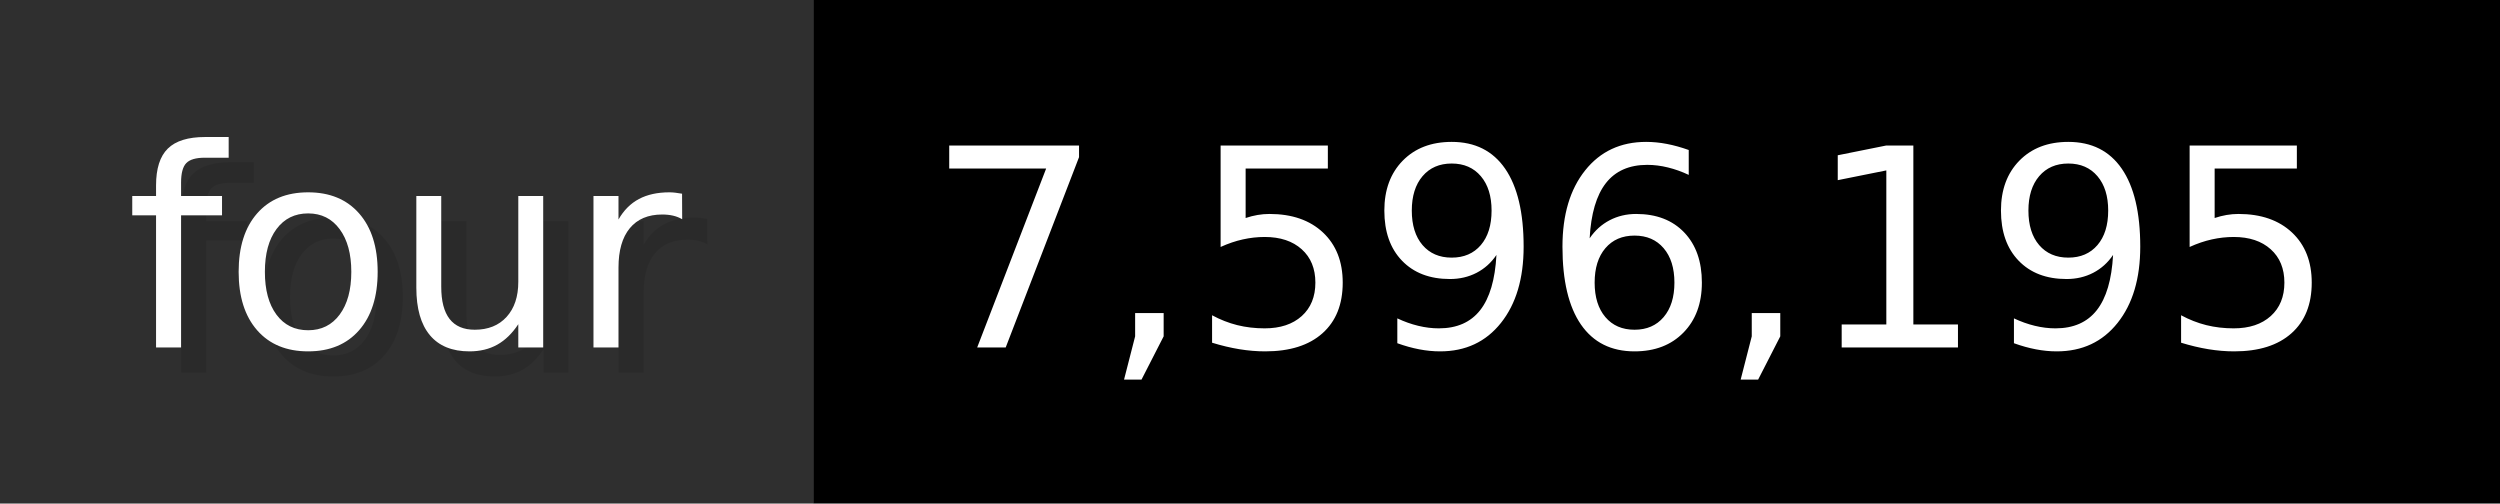
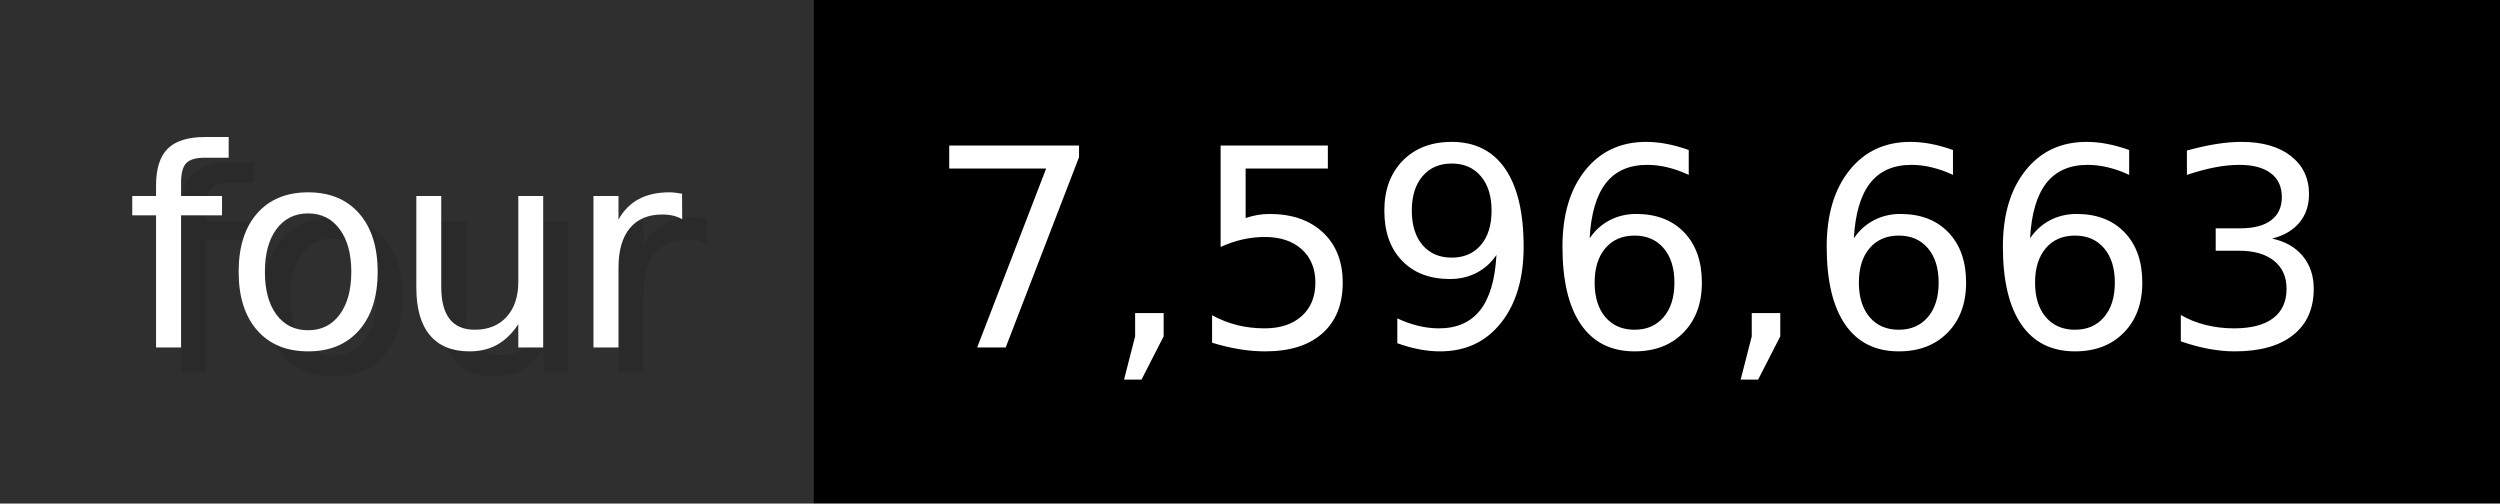
- <svg xmlns="http://www.w3.org/2000/svg" width="99.3" height="20" viewBox="0 0 993 200" role="img" aria-label="four: 7,596,195">
+ <svg xmlns="http://www.w3.org/2000/svg" width="99.3" height="20" viewBox="0 0 993 200" role="img" aria-label="four: 7,596,663">
  <g>
    <rect fill="#2F2F2F" width="323" height="200" />
    <rect fill="#" x="323" width="670" height="200" />
  </g>
  <g aria-hidden="true" fill="#fff" text-anchor="start" font-family="Verdana,DejaVu Sans,sans-serif" font-size="110">
    <text x="60" y="148" textLength="223" fill="#000" opacity="0.1">four</text>
    <text x="50" y="138" textLength="223">four</text>
-     <text x="378" y="148" textLength="570" fill="#000" opacity="0.1">7,596,195</text>
-     <text x="368" y="138" textLength="570">7,596,195</text>
+     <text x="378" y="148" textLength="570" fill="#000" opacity="0.1">7,596,663</text>
+     <text x="368" y="138" textLength="570">7,596,663</text>
  </g>
</svg>
